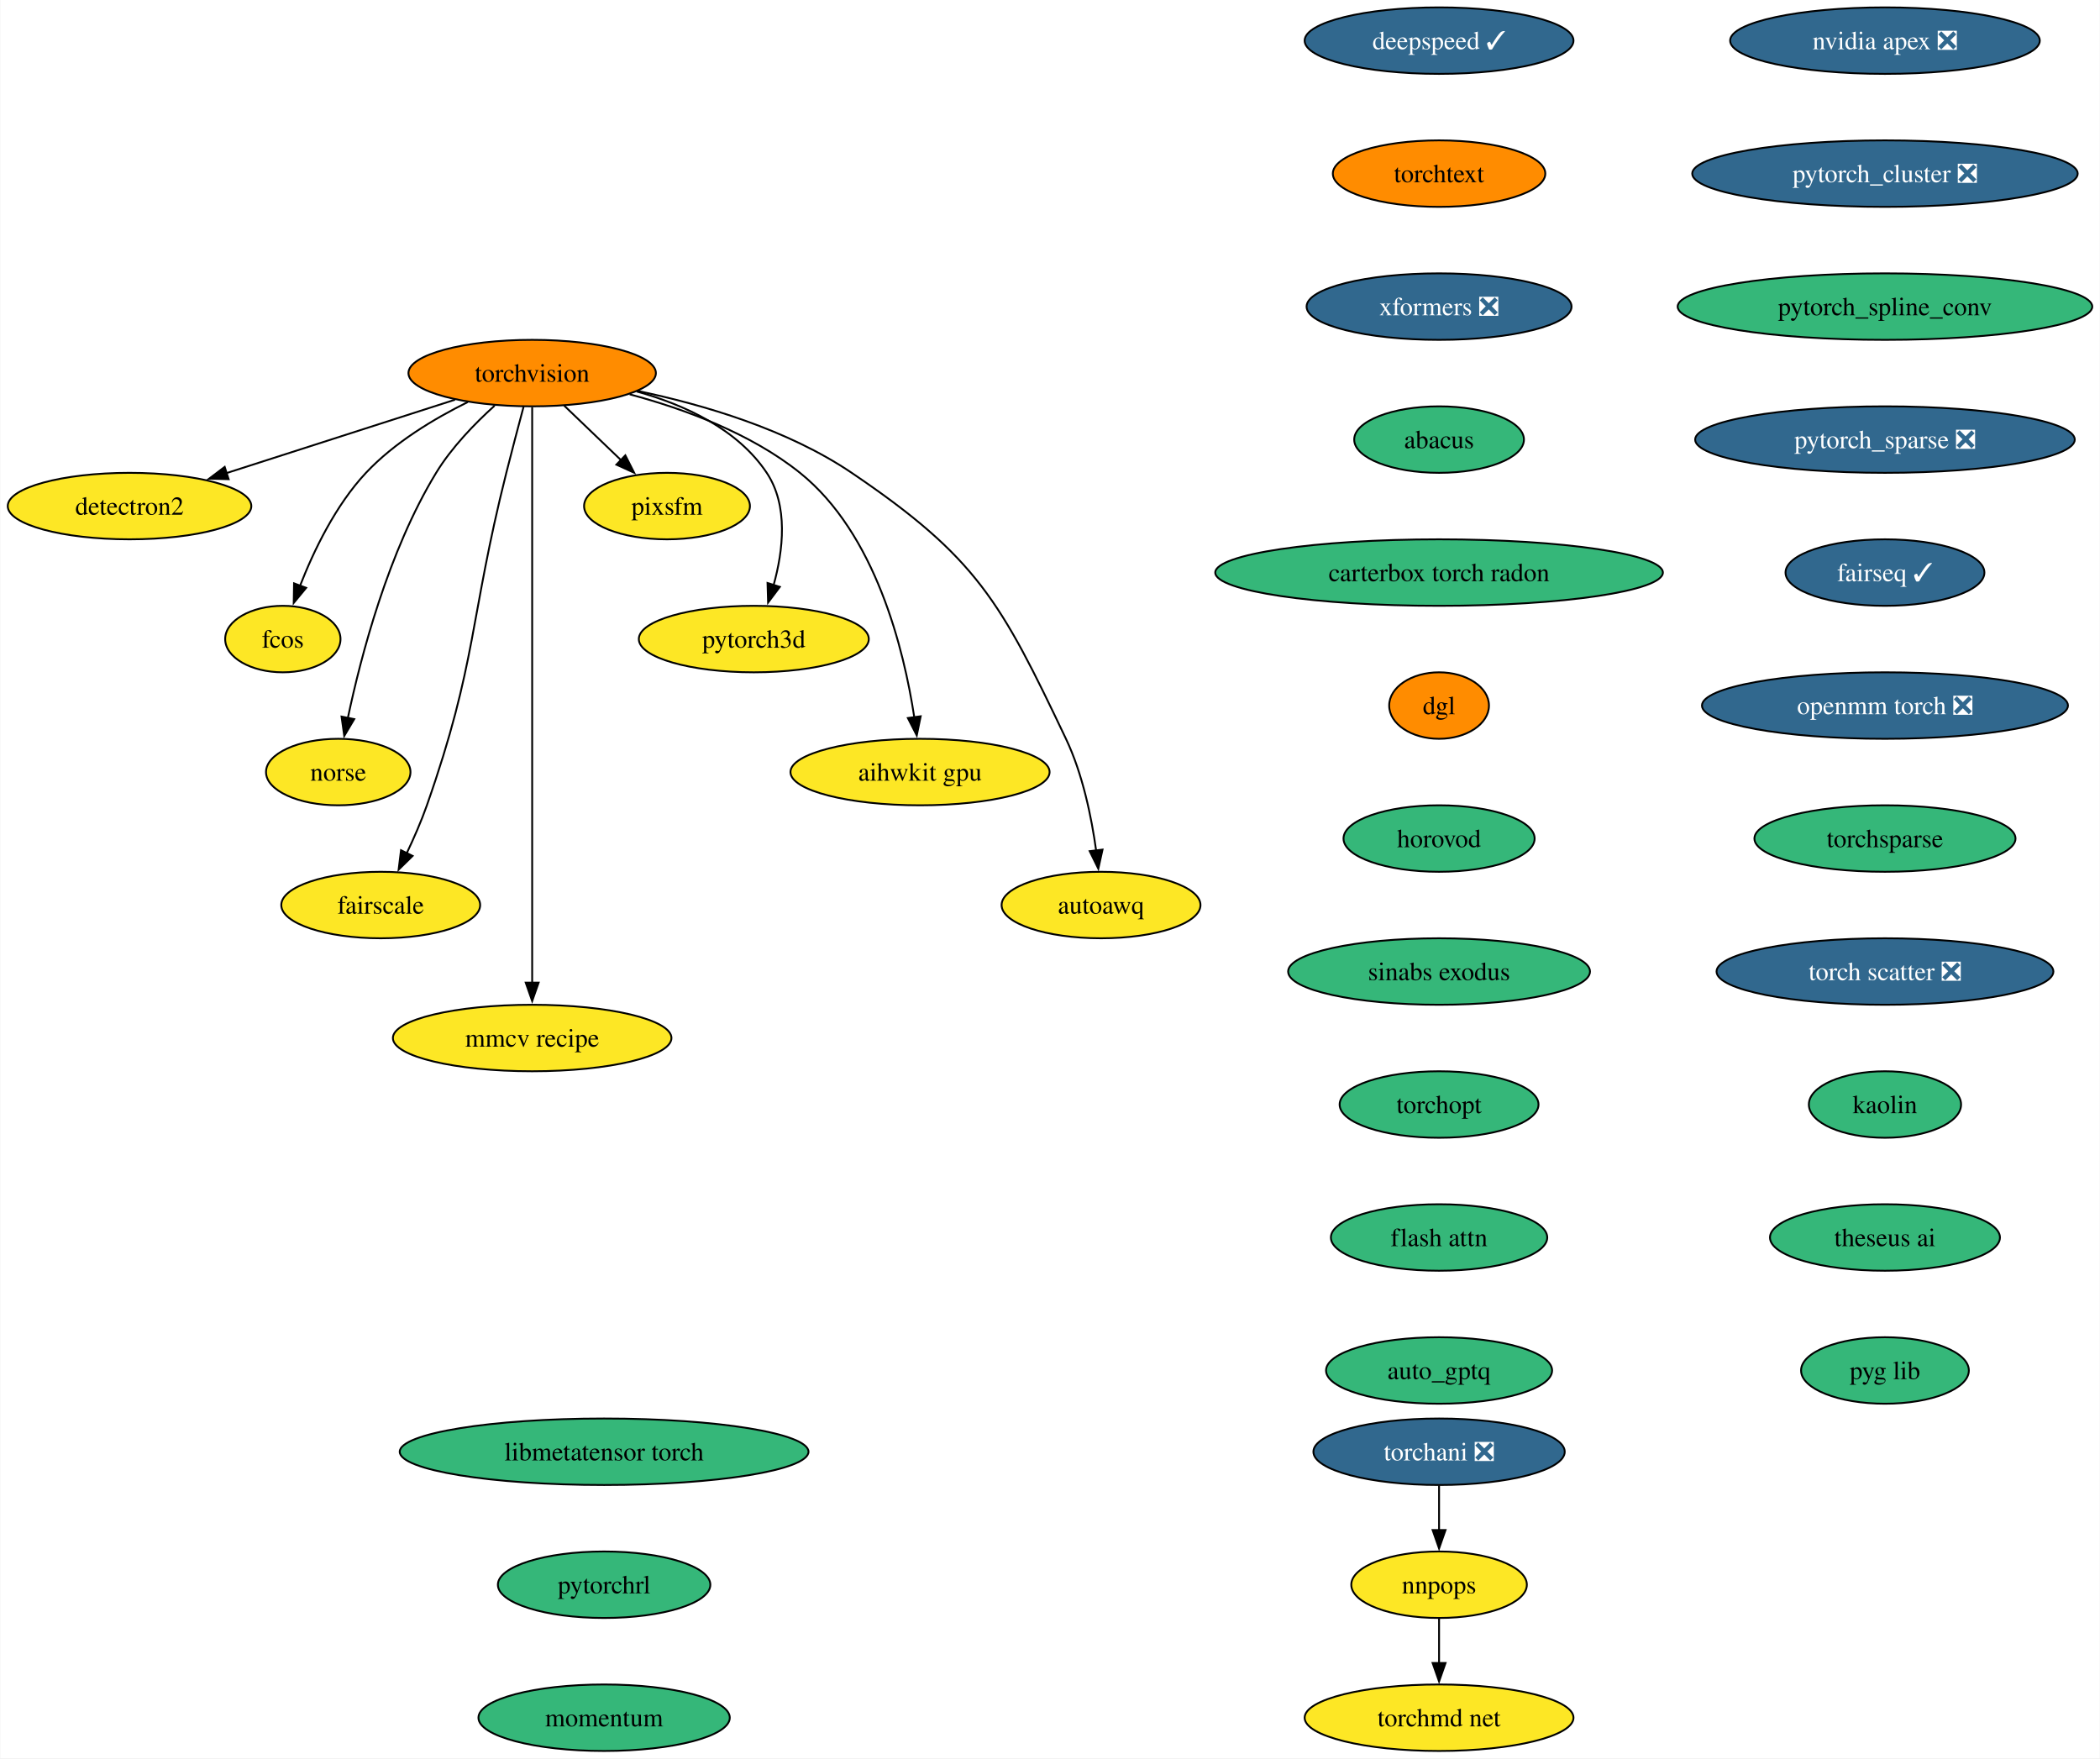
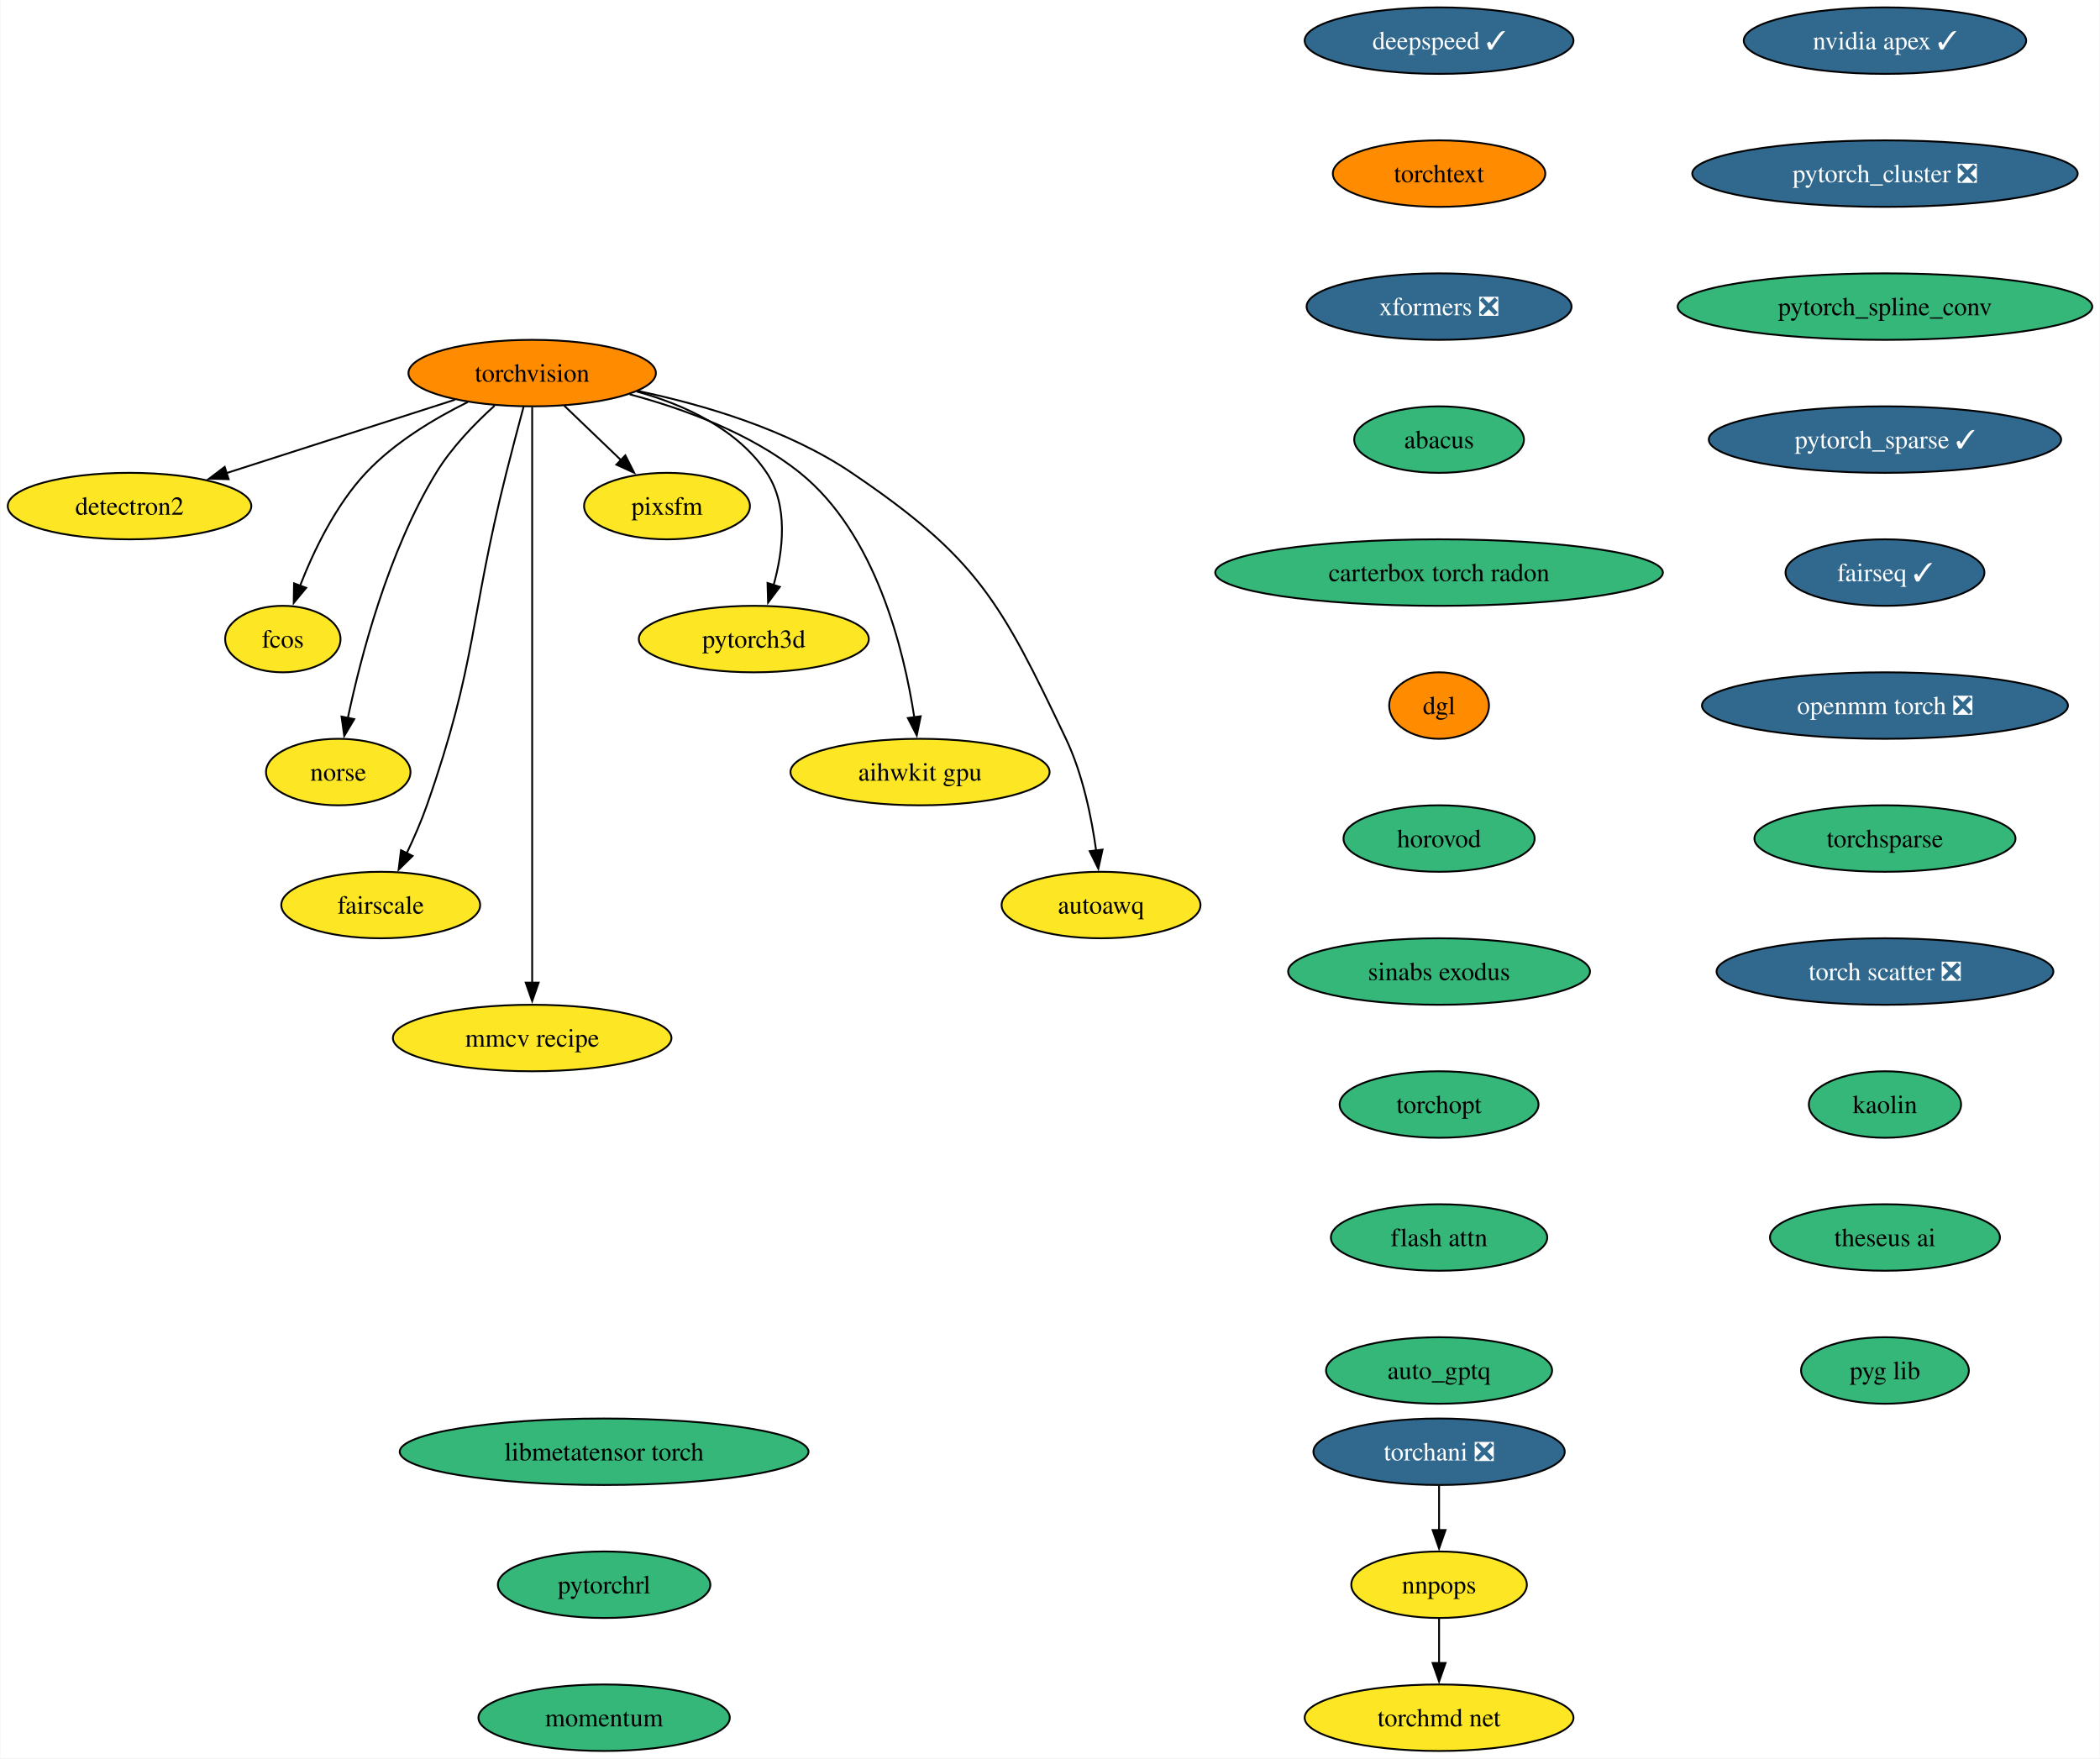
<svg xmlns="http://www.w3.org/2000/svg" xmlns:xlink="http://www.w3.org/1999/xlink" width="1137pt" height="952pt" viewBox="0.00 0.00 1136.61 952.00">
  <g id="graph0" class="graph" transform="scale(1 1) rotate(0) translate(4 948)">
    <polygon fill="white" stroke="none" points="-4,4 -4,-948 1132.61,-948 1132.61,4 -4,4" />
    <g id="node1" class="node">
      <g id="a_node1">
        <a xlink:href="https://github.com/conda-forge/torchvision-feedstock" xlink:title="torchvision">
          <ellipse fill="#ff8c00" stroke="black" cx="283.94" cy="-746" rx="66.99" ry="18" />
          <text text-anchor="middle" x="283.94" y="-741.33" font-family="Times,serif" font-size="14.00">torchvision</text>
        </a>
      </g>
    </g>
    <g id="node2" class="node">
      <g id="a_node2">
        <a xlink:href="https://github.com/conda-forge/detectron2-feedstock" xlink:title="detectron2">
          <ellipse fill="#fde725" stroke="black" cx="65.94" cy="-674" rx="65.94" ry="18" />
          <text text-anchor="middle" x="65.94" y="-669.33" font-family="Times,serif" font-size="14.00">detectron2</text>
        </a>
      </g>
    </g>
    <g id="edge1" class="edge">
      <path fill="none" stroke="black" d="M242.16,-731.59C206.94,-720.28 156.36,-704.03 118.41,-691.85" />
      <polygon fill="black" stroke="black" points="119.6,-688.56 109.01,-688.83 117.46,-695.22 119.6,-688.56" />
    </g>
    <g id="node3" class="node">
      <g id="a_node3">
        <a xlink:href="https://github.com/conda-forge/fcos-feedstock" xlink:title="fcos">
          <ellipse fill="#fde725" stroke="black" cx="148.94" cy="-602" rx="31.22" ry="18" />
          <text text-anchor="middle" x="148.94" y="-597.33" font-family="Times,serif" font-size="14.00">fcos</text>
        </a>
      </g>
    </g>
    <g id="edge2" class="edge">
      <path fill="none" stroke="black" d="M249.1,-730.34C230.92,-721.35 209.32,-708.4 193.94,-692 177.48,-674.45 165.63,-649.73 158.24,-630.8" />
      <polygon fill="black" stroke="black" points="161.57,-629.73 154.83,-621.56 155.01,-632.16 161.57,-629.73" />
    </g>
    <g id="node4" class="node">
      <g id="a_node4">
        <a xlink:href="https://github.com/conda-forge/norse-feedstock" xlink:title="norse">
          <ellipse fill="#fde725" stroke="black" cx="178.94" cy="-530" rx="39.11" ry="18" />
          <text text-anchor="middle" x="178.94" y="-525.33" font-family="Times,serif" font-size="14.00">norse</text>
        </a>
      </g>
    </g>
    <g id="edge3" class="edge">
      <path fill="none" stroke="black" d="M263.61,-728.38C252.91,-718.72 240.32,-705.76 231.94,-692 206.04,-649.47 191.22,-592.82 184.15,-559.3" />
      <polygon fill="black" stroke="black" points="187.6,-558.66 182.19,-549.55 180.73,-560.04 187.6,-558.66" />
    </g>
    <g id="node5" class="node">
      <g id="a_node5">
        <a xlink:href="https://github.com/conda-forge/fairscale-feedstock" xlink:title="fairscale">
          <ellipse fill="#fde725" stroke="black" cx="201.94" cy="-458" rx="53.84" ry="18" />
          <text text-anchor="middle" x="201.94" y="-453.32" font-family="Times,serif" font-size="14.00">fairscale</text>
        </a>
      </g>
    </g>
    <g id="edge4" class="edge">
      <path fill="none" stroke="black" d="M279.3,-727.84C276.52,-717.48 272.96,-704 269.94,-692 249.88,-612.23 254.18,-589.61 226.94,-512 223.89,-503.32 219.88,-494.17 215.97,-485.95" />
      <polygon fill="black" stroke="black" points="219.2,-484.59 211.63,-477.17 212.92,-487.68 219.2,-484.59" />
    </g>
    <g id="node6" class="node">
      <g id="a_node6">
        <a xlink:href="https://github.com/conda-forge/mmcv-recipe-feedstock" xlink:title="mmcv recipe">
          <ellipse fill="#fde725" stroke="black" cx="283.94" cy="-386" rx="75.41" ry="18" />
          <text text-anchor="middle" x="283.94" y="-381.32" font-family="Times,serif" font-size="14.00">mmcv recipe</text>
        </a>
      </g>
    </g>
    <g id="edge5" class="edge">
      <path fill="none" stroke="black" d="M283.94,-727.51C283.94,-700.71 283.94,-647.87 283.94,-603 283.94,-603 283.94,-603 283.94,-529 283.94,-489.74 283.94,-444.38 283.94,-415.69" />
      <polygon fill="black" stroke="black" points="287.44,-416 283.94,-406 280.44,-416 287.44,-416" />
    </g>
    <g id="node7" class="node">
      <g id="a_node7">
        <a xlink:href="https://github.com/conda-forge/pixsfm-feedstock" xlink:title="pixsfm">
          <ellipse fill="#fde725" stroke="black" cx="356.94" cy="-674" rx="44.9" ry="18" />
          <text text-anchor="middle" x="356.94" y="-669.33" font-family="Times,serif" font-size="14.00">pixsfm</text>
        </a>
      </g>
    </g>
    <g id="edge6" class="edge">
      <path fill="none" stroke="black" d="M301.24,-728.41C310.46,-719.57 321.97,-708.53 332.13,-698.79" />
      <polygon fill="black" stroke="black" points="334.38,-701.48 339.17,-692.04 329.53,-696.43 334.38,-701.48" />
    </g>
    <g id="node8" class="node">
      <g id="a_node8">
        <a xlink:href="https://github.com/conda-forge/pytorch3d-feedstock" xlink:title="pytorch3d">
          <ellipse fill="#fde725" stroke="black" cx="403.94" cy="-602" rx="62.26" ry="18" />
          <text text-anchor="middle" x="403.94" y="-597.33" font-family="Times,serif" font-size="14.00">pytorch3d</text>
        </a>
      </g>
    </g>
    <g id="edge7" class="edge">
      <path fill="none" stroke="black" d="M340.58,-736.04C366.62,-728.78 395.18,-715.66 410.94,-692 422.75,-674.27 419.86,-649.92 414.65,-631.17" />
      <polygon fill="black" stroke="black" points="418.03,-630.25 411.67,-621.77 411.36,-632.36 418.03,-630.25" />
    </g>
    <g id="node9" class="node">
      <g id="a_node9">
        <a xlink:href="https://github.com/conda-forge/aihwkit-gpu-feedstock" xlink:title="aihwkit gpu">
          <ellipse fill="#fde725" stroke="black" cx="493.94" cy="-530" rx="70.15" ry="18" />
          <text text-anchor="middle" x="493.94" y="-525.33" font-family="Times,serif" font-size="14.00">aihwkit gpu</text>
        </a>
      </g>
    </g>
    <g id="edge8" class="edge">
      <path fill="none" stroke="black" d="M336.72,-734.51C366.22,-726.62 402.29,-713.39 428.94,-692 469.91,-659.11 485.22,-596.38 490.82,-559.68" />
      <polygon fill="black" stroke="black" points="494.29,-560.2 492.17,-549.81 487.35,-559.25 494.29,-560.2" />
    </g>
    <g id="node10" class="node">
      <g id="a_node10">
        <a xlink:href="https://github.com/conda-forge/autoawq-feedstock" xlink:title="autoawq">
          <ellipse fill="#fde725" stroke="black" cx="591.94" cy="-458" rx="53.84" ry="18" />
          <text text-anchor="middle" x="591.94" y="-453.32" font-family="Times,serif" font-size="14.00">autoawq</text>
        </a>
      </g>
    </g>
    <g id="edge9" class="edge">
      <path fill="none" stroke="black" d="M341.01,-736.35C376.66,-728.91 422.21,-715.5 456.94,-692 525,-645.94 537.62,-622.21 572.94,-548 582.03,-528.9 586.81,-505.43 589.3,-487.39" />
      <polygon fill="black" stroke="black" points="592.75,-488.01 590.47,-477.66 585.8,-487.17 592.75,-488.01" />
    </g>
    <g id="node11" class="node">
      <g id="a_node11">
-         <a xlink:href="https://github.com/conda-forge/nvidia-apex-feedstock/pull/50" xlink:title="nvidia apex ❎">
-           <ellipse fill="#31688e" stroke="black" cx="1016.38" cy="-926" rx="83.83" ry="18" />
-           <text text-anchor="middle" x="1016.38" y="-921.33" font-family="Times,serif" font-size="14.00" fill="white">nvidia apex ❎</text>
+         <a xlink:href="https://github.com/conda-forge/nvidia-apex-feedstock/pull/50" xlink:title="nvidia apex ✓">
+           <ellipse fill="#31688e" stroke="black" cx="1016.38" cy="-926" rx="76.46" ry="18" />
+           <text text-anchor="middle" x="1016.38" y="-921.33" font-family="Times,serif" font-size="14.00" fill="white">nvidia apex ✓</text>
        </a>
      </g>
    </g>
    <g id="node12" class="node">
      <g id="a_node12">
        <a xlink:href="https://github.com/conda-forge/pytorch_cluster-feedstock/pull/57" xlink:title="pytorch_cluster ❎">
          <ellipse fill="#31688e" stroke="black" cx="1016.38" cy="-854" rx="104.35" ry="18" />
          <text text-anchor="middle" x="1016.38" y="-849.33" font-family="Times,serif" font-size="14.00" fill="white">pytorch_cluster ❎</text>
        </a>
      </g>
    </g>
    <g id="node13" class="node">
      <g id="a_node13">
        <a xlink:href="https://github.com/conda-forge/pytorch_spline_conv-feedstock" xlink:title="pytorch_spline_conv">
          <ellipse fill="#35b779" stroke="black" cx="1016.38" cy="-782" rx="112.24" ry="18" />
          <text text-anchor="middle" x="1016.38" y="-777.33" font-family="Times,serif" font-size="14.00">pytorch_spline_conv</text>
        </a>
      </g>
    </g>
    <g id="node14" class="node">
      <g id="a_node14">
-         <a xlink:href="https://github.com/conda-forge/pytorch_sparse-feedstock/pull/67" xlink:title="pytorch_sparse ❎">
-           <ellipse fill="#31688e" stroke="black" cx="1016.38" cy="-710" rx="102.77" ry="18" />
-           <text text-anchor="middle" x="1016.38" y="-705.33" font-family="Times,serif" font-size="14.00" fill="white">pytorch_sparse ❎</text>
+         <a xlink:href="https://github.com/conda-forge/pytorch_sparse-feedstock/pull/67" xlink:title="pytorch_sparse ✓">
+           <ellipse fill="#31688e" stroke="black" cx="1016.38" cy="-710" rx="95.4" ry="18" />
+           <text text-anchor="middle" x="1016.38" y="-705.33" font-family="Times,serif" font-size="14.00" fill="white">pytorch_sparse ✓</text>
        </a>
      </g>
    </g>
    <g id="node15" class="node">
      <g id="a_node15">
        <a xlink:href="https://github.com/conda-forge/fairseq-feedstock/pull/39" xlink:title="fairseq ✓">
          <ellipse fill="#31688e" stroke="black" cx="1016.38" cy="-638" rx="53.84" ry="18" />
          <text text-anchor="middle" x="1016.38" y="-633.33" font-family="Times,serif" font-size="14.00" fill="white">fairseq ✓</text>
        </a>
      </g>
    </g>
    <g id="node16" class="node">
      <g id="a_node16">
        <a xlink:href="https://github.com/conda-forge/openmm-torch-feedstock/pull/53" xlink:title="openmm torch ❎">
          <ellipse fill="#31688e" stroke="black" cx="1016.38" cy="-566" rx="99.08" ry="18" />
          <text text-anchor="middle" x="1016.38" y="-561.33" font-family="Times,serif" font-size="14.00" fill="white">openmm torch ❎</text>
        </a>
      </g>
    </g>
    <g id="node20" class="node">
      <g id="a_node20">
        <a xlink:href="https://github.com/conda-forge/torchsparse-feedstock" xlink:title="torchsparse">
          <ellipse fill="#35b779" stroke="black" cx="1016.38" cy="-494" rx="70.68" ry="18" />
          <text text-anchor="middle" x="1016.38" y="-489.32" font-family="Times,serif" font-size="14.00">torchsparse</text>
        </a>
      </g>
    </g>
    <g id="node17" class="node">
      <g id="a_node17">
        <a xlink:href="https://github.com/conda-forge/torchani-feedstock/pull/39" xlink:title="torchani ❎">
          <ellipse fill="#31688e" stroke="black" cx="774.96" cy="-162" rx="68.04" ry="18" />
          <text text-anchor="middle" x="774.96" y="-157.32" font-family="Times,serif" font-size="14.00" fill="white">torchani ❎</text>
        </a>
      </g>
    </g>
    <g id="node18" class="node">
      <g id="a_node18">
        <a xlink:href="https://github.com/conda-forge/nnpops-feedstock" xlink:title="nnpops">
          <ellipse fill="#fde725" stroke="black" cx="774.96" cy="-90" rx="47.53" ry="18" />
          <text text-anchor="middle" x="774.96" y="-85.33" font-family="Times,serif" font-size="14.00">nnpops</text>
        </a>
      </g>
    </g>
    <g id="edge15" class="edge">
      <path fill="none" stroke="black" d="M774.96,-143.7C774.96,-136.41 774.96,-127.73 774.96,-119.54" />
      <polygon fill="black" stroke="black" points="778.46,-119.62 774.96,-109.62 771.46,-119.62 778.46,-119.62" />
    </g>
    <g id="node19" class="node">
      <g id="a_node19">
        <a xlink:href="https://github.com/conda-forge/torchmd-net-feedstock" xlink:title="torchmd net">
          <ellipse fill="#fde725" stroke="black" cx="774.96" cy="-18" rx="72.78" ry="18" />
          <text text-anchor="middle" x="774.96" y="-13.32" font-family="Times,serif" font-size="14.00">torchmd net</text>
        </a>
      </g>
    </g>
    <g id="edge16" class="edge">
      <path fill="none" stroke="black" d="M774.96,-71.7C774.96,-64.41 774.96,-55.73 774.96,-47.54" />
      <polygon fill="black" stroke="black" points="778.46,-47.62 774.96,-37.62 771.46,-47.62 778.46,-47.62" />
    </g>
    <g id="node21" class="node">
      <g id="a_node21">
        <a xlink:href="https://github.com/conda-forge/torch-scatter-feedstock/pull/31" xlink:title="torch scatter ❎">
          <ellipse fill="#31688e" stroke="black" cx="1016.38" cy="-422" rx="91.19" ry="18" />
          <text text-anchor="middle" x="1016.38" y="-417.32" font-family="Times,serif" font-size="14.00" fill="white">torch scatter ❎</text>
        </a>
      </g>
    </g>
    <g id="node22" class="node">
      <g id="a_node22">
        <a xlink:href="https://github.com/conda-forge/kaolin-feedstock" xlink:title="kaolin">
          <ellipse fill="#35b779" stroke="black" cx="1016.38" cy="-350" rx="41.21" ry="18" />
          <text text-anchor="middle" x="1016.38" y="-345.32" font-family="Times,serif" font-size="14.00">kaolin</text>
        </a>
      </g>
    </g>
    <g id="node23" class="node">
      <g id="a_node23">
        <a xlink:href="https://github.com/conda-forge/theseus-ai-feedstock" xlink:title="theseus ai">
          <ellipse fill="#35b779" stroke="black" cx="1016.38" cy="-278" rx="62.26" ry="18" />
          <text text-anchor="middle" x="1016.38" y="-273.32" font-family="Times,serif" font-size="14.00">theseus ai</text>
        </a>
      </g>
    </g>
    <g id="node24" class="node">
      <g id="a_node24">
        <a xlink:href="https://github.com/conda-forge/pyg-lib-feedstock" xlink:title="pyg lib">
          <ellipse fill="#35b779" stroke="black" cx="1016.38" cy="-206" rx="45.42" ry="18" />
          <text text-anchor="middle" x="1016.38" y="-201.32" font-family="Times,serif" font-size="14.00">pyg lib</text>
        </a>
      </g>
    </g>
    <g id="node25" class="node">
      <g id="a_node25">
        <a xlink:href="https://github.com/conda-forge/deepspeed-feedstock/pull/66" xlink:title="deepspeed ✓">
          <ellipse fill="#31688e" stroke="black" cx="774.96" cy="-926" rx="72.78" ry="18" />
          <text text-anchor="middle" x="774.96" y="-921.33" font-family="Times,serif" font-size="14.00" fill="white">deepspeed ✓</text>
        </a>
      </g>
    </g>
    <g id="node26" class="node">
      <g id="a_node26">
        <a xlink:href="https://github.com/conda-forge/torchtext-feedstock" xlink:title="torchtext">
          <ellipse fill="#ff8c00" stroke="black" cx="774.96" cy="-854" rx="57.52" ry="18" />
          <text text-anchor="middle" x="774.96" y="-849.33" font-family="Times,serif" font-size="14.00">torchtext</text>
        </a>
      </g>
    </g>
    <g id="node27" class="node">
      <g id="a_node27">
        <a xlink:href="https://github.com/conda-forge/xformers-feedstock/pull/32" xlink:title="xformers ❎">
          <ellipse fill="#31688e" stroke="black" cx="774.96" cy="-782" rx="71.73" ry="18" />
          <text text-anchor="middle" x="774.96" y="-777.33" font-family="Times,serif" font-size="14.00" fill="white">xformers ❎</text>
        </a>
      </g>
    </g>
    <g id="node28" class="node">
      <g id="a_node28">
        <a xlink:href="https://github.com/conda-forge/abacus-feedstock" xlink:title="abacus">
          <ellipse fill="#35b779" stroke="black" cx="774.96" cy="-710" rx="45.95" ry="18" />
          <text text-anchor="middle" x="774.96" y="-705.33" font-family="Times,serif" font-size="14.00">abacus</text>
        </a>
      </g>
    </g>
    <g id="node29" class="node">
      <g id="a_node29">
        <a xlink:href="https://github.com/conda-forge/carterbox-torch-radon-feedstock" xlink:title="carterbox torch radon">
          <ellipse fill="#35b779" stroke="black" cx="774.96" cy="-638" rx="121.18" ry="18" />
          <text text-anchor="middle" x="774.96" y="-633.33" font-family="Times,serif" font-size="14.00">carterbox torch radon</text>
        </a>
      </g>
    </g>
    <g id="node30" class="node">
      <g id="a_node30">
        <a xlink:href="https://github.com/conda-forge/dgl-feedstock" xlink:title="dgl">
          <ellipse fill="#ff8c00" stroke="black" cx="774.96" cy="-566" rx="27.01" ry="18" />
          <text text-anchor="middle" x="774.96" y="-561.33" font-family="Times,serif" font-size="14.00">dgl</text>
        </a>
      </g>
    </g>
    <g id="node31" class="node">
      <g id="a_node31">
        <a xlink:href="https://github.com/conda-forge/horovod-feedstock" xlink:title="horovod">
          <ellipse fill="#35b779" stroke="black" cx="774.96" cy="-494" rx="51.74" ry="18" />
          <text text-anchor="middle" x="774.96" y="-489.32" font-family="Times,serif" font-size="14.00">horovod</text>
        </a>
      </g>
    </g>
    <g id="node32" class="node">
      <g id="a_node32">
        <a xlink:href="https://github.com/conda-forge/sinabs-exodus-feedstock" xlink:title="sinabs exodus">
          <ellipse fill="#35b779" stroke="black" cx="774.96" cy="-422" rx="81.72" ry="18" />
          <text text-anchor="middle" x="774.96" y="-417.32" font-family="Times,serif" font-size="14.00">sinabs exodus</text>
        </a>
      </g>
    </g>
    <g id="node33" class="node">
      <g id="a_node33">
        <a xlink:href="https://github.com/conda-forge/torchopt-feedstock" xlink:title="torchopt">
          <ellipse fill="#35b779" stroke="black" cx="774.96" cy="-350" rx="53.84" ry="18" />
          <text text-anchor="middle" x="774.96" y="-345.32" font-family="Times,serif" font-size="14.00">torchopt</text>
        </a>
      </g>
    </g>
    <g id="node34" class="node">
      <g id="a_node34">
        <a xlink:href="https://github.com/conda-forge/flash-attn-feedstock" xlink:title="flash attn">
          <ellipse fill="#35b779" stroke="black" cx="774.96" cy="-278" rx="58.57" ry="18" />
          <text text-anchor="middle" x="774.96" y="-273.32" font-family="Times,serif" font-size="14.00">flash attn</text>
        </a>
      </g>
    </g>
    <g id="node35" class="node">
      <g id="a_node35">
        <a xlink:href="https://github.com/conda-forge/auto_gptq-feedstock" xlink:title="auto_gptq">
          <ellipse fill="#35b779" stroke="black" cx="774.96" cy="-206" rx="61.2" ry="18" />
          <text text-anchor="middle" x="774.96" y="-201.32" font-family="Times,serif" font-size="14.00">auto_gptq</text>
        </a>
      </g>
    </g>
    <g id="node36" class="node">
      <g id="a_node36">
        <a xlink:href="https://github.com/conda-forge/libmetatensor-torch-feedstock" xlink:title="libmetatensor torch">
          <ellipse fill="#35b779" stroke="black" cx="322.89" cy="-162" rx="110.66" ry="18" />
          <text text-anchor="middle" x="322.89" y="-157.32" font-family="Times,serif" font-size="14.00">libmetatensor torch</text>
        </a>
      </g>
    </g>
    <g id="node37" class="node">
      <g id="a_node37">
        <a xlink:href="https://github.com/conda-forge/pytorchrl-feedstock" xlink:title="pytorchrl">
          <ellipse fill="#35b779" stroke="black" cx="322.89" cy="-90" rx="57.52" ry="18" />
          <text text-anchor="middle" x="322.89" y="-85.33" font-family="Times,serif" font-size="14.00">pytorchrl</text>
        </a>
      </g>
    </g>
    <g id="node38" class="node">
      <g id="a_node38">
        <a xlink:href="https://github.com/conda-forge/momentum-feedstock" xlink:title="momentum">
          <ellipse fill="#35b779" stroke="black" cx="322.89" cy="-18" rx="68.04" ry="18" />
          <text text-anchor="middle" x="322.89" y="-13.32" font-family="Times,serif" font-size="14.00">momentum</text>
        </a>
      </g>
    </g>
  </g>
</svg>
